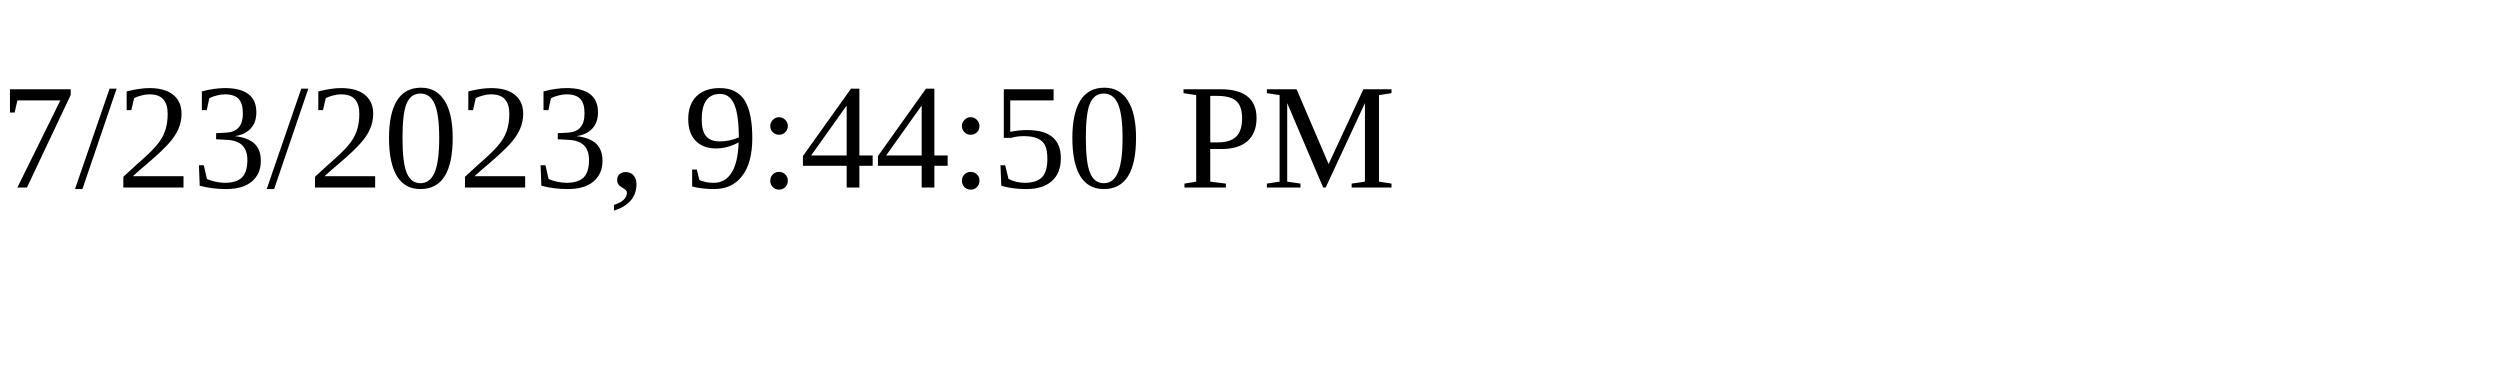
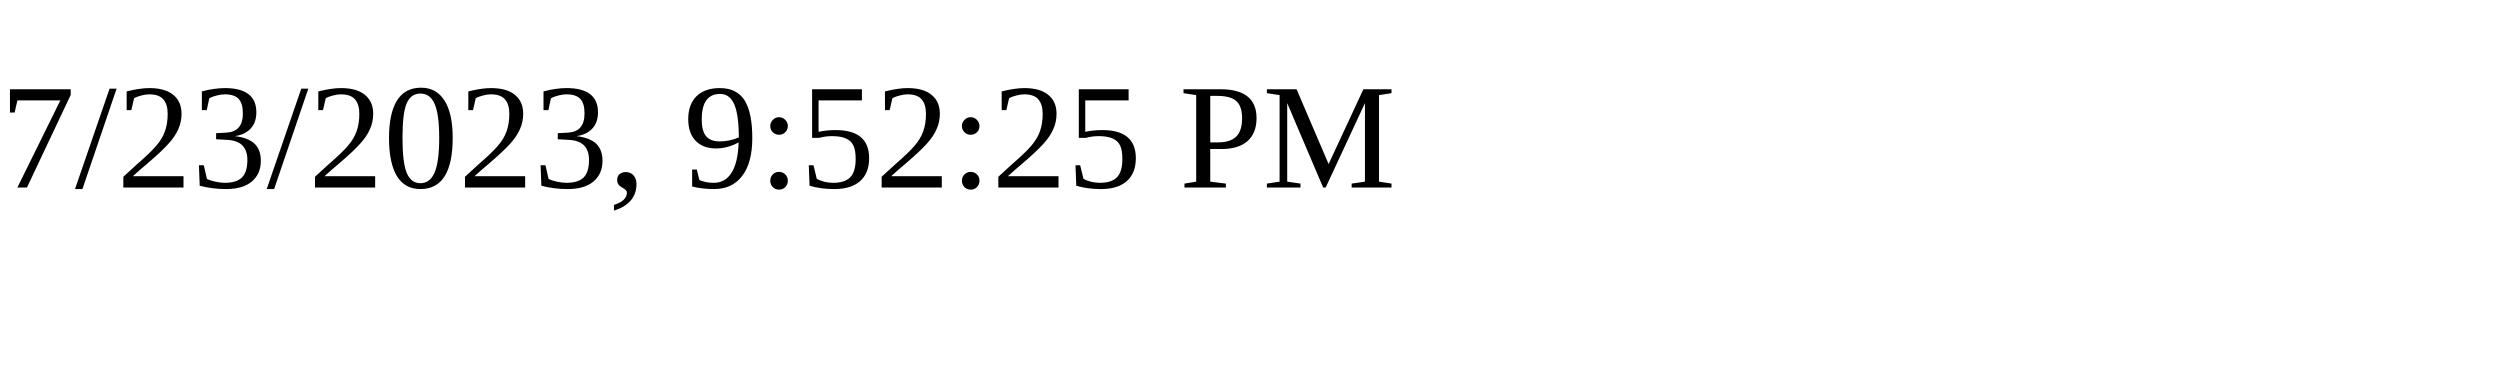
<svg xmlns="http://www.w3.org/2000/svg" height="30" width="200">
-   <text x="0" y="15">7/23/2023, 9:44:50 PM</text>
+   <text x="0" y="15">7/23/2023, 9:52:25 PM</text>
</svg>
